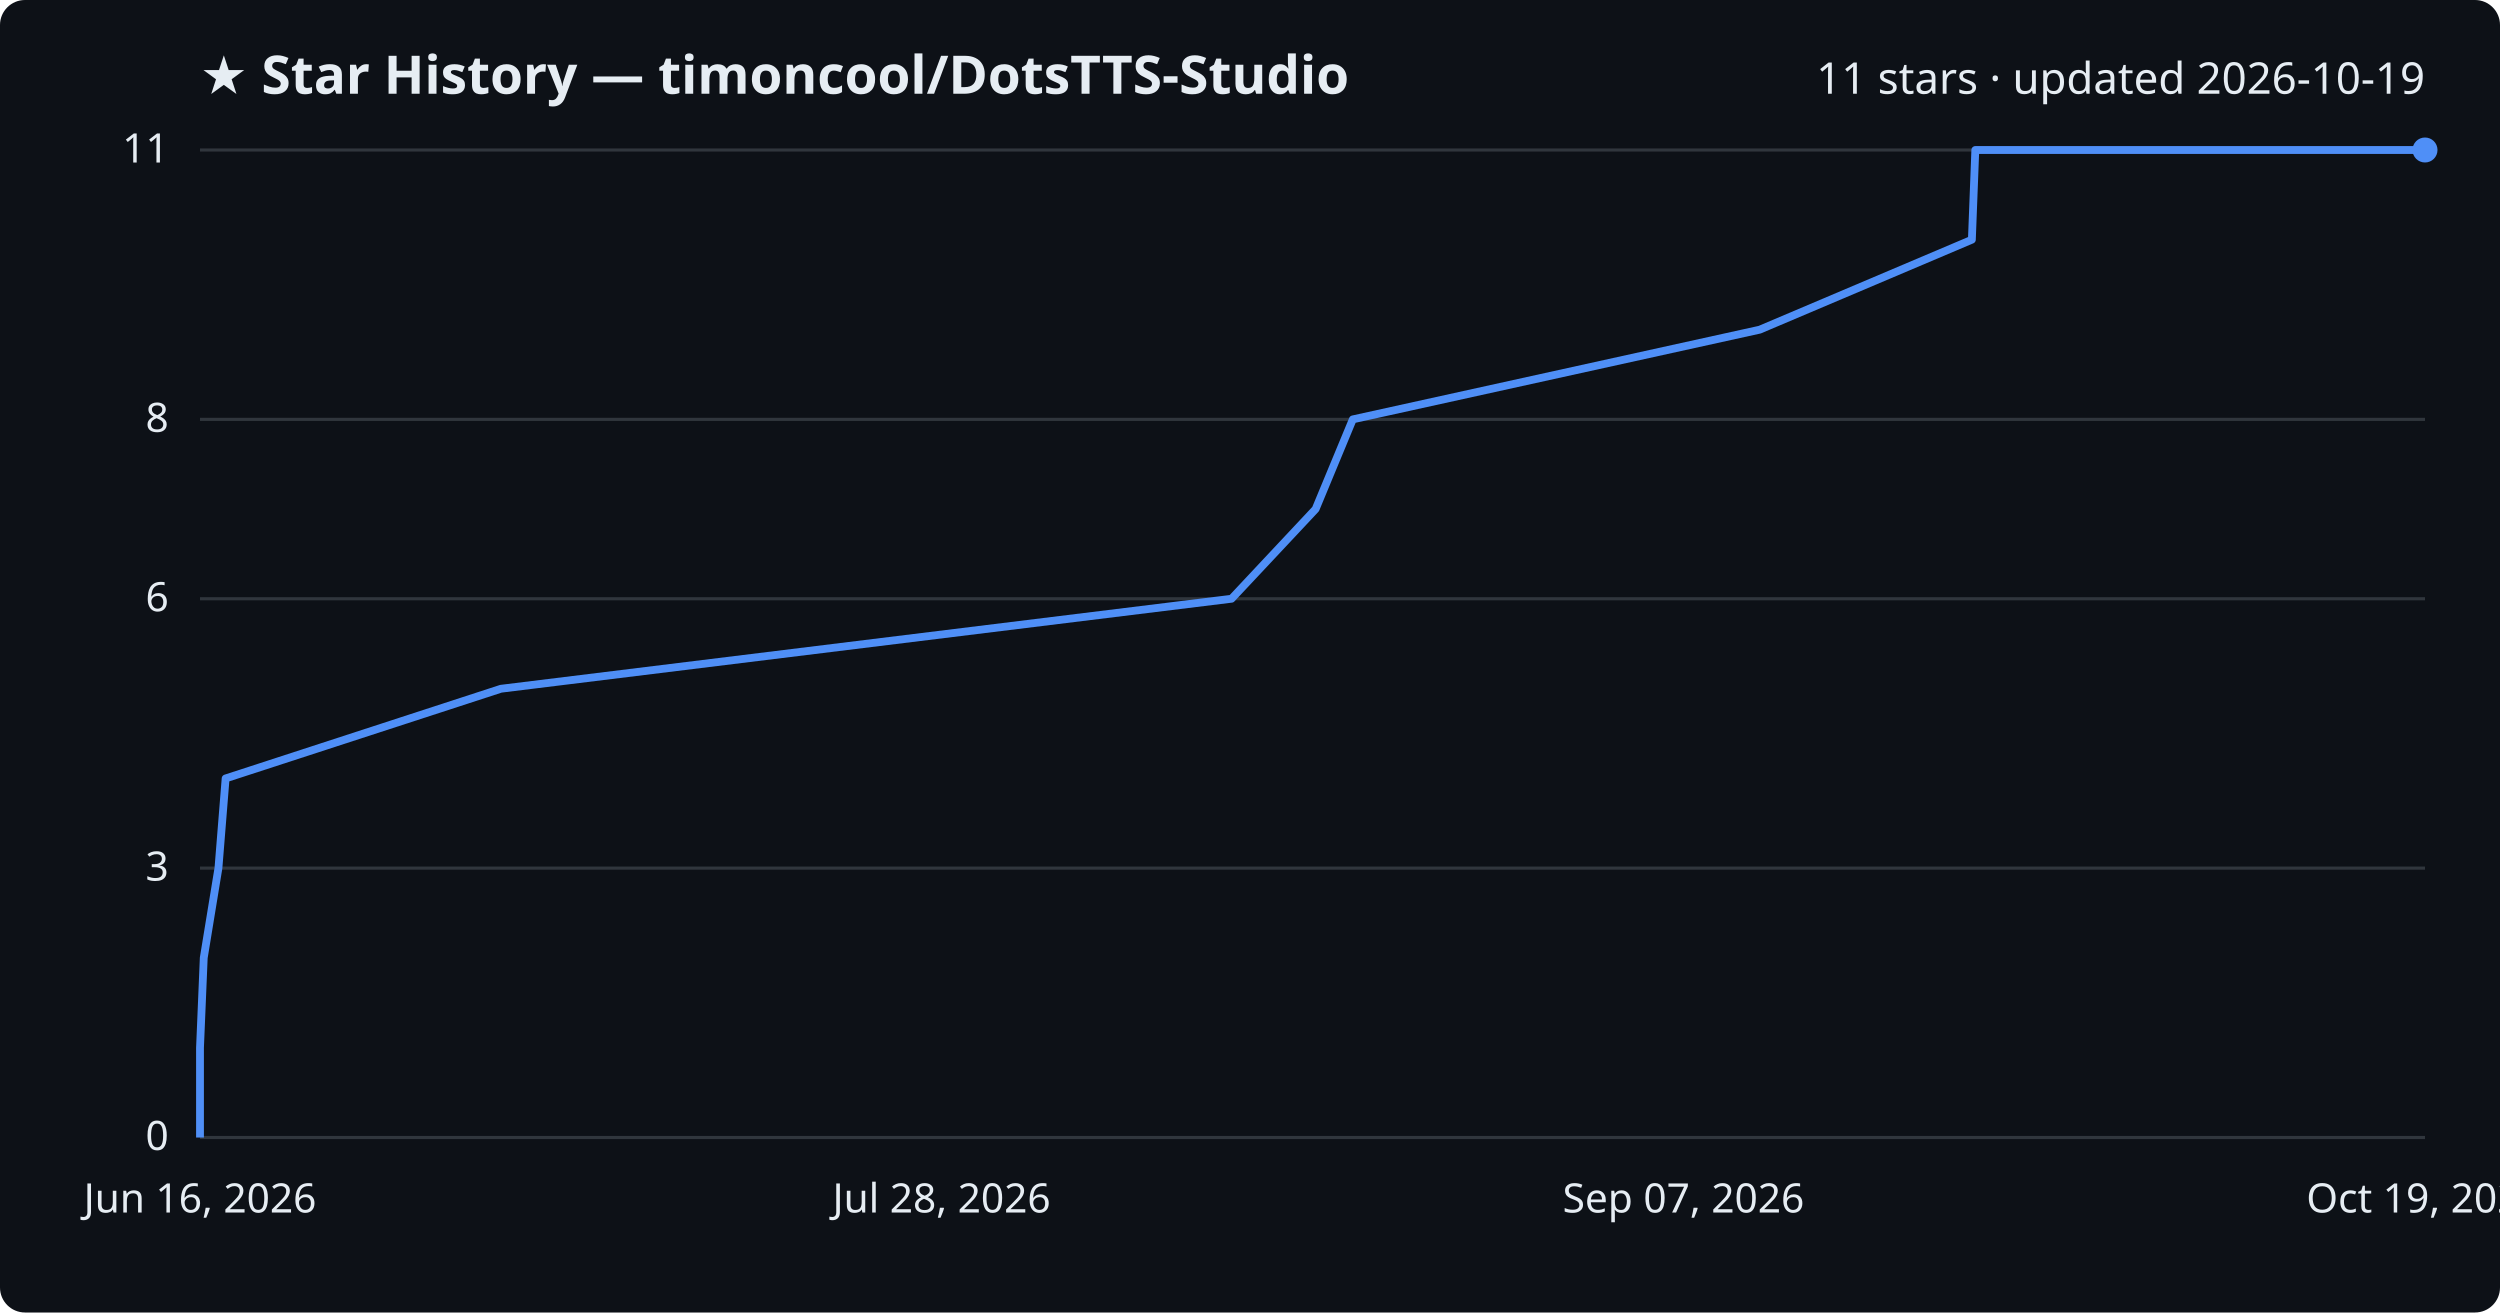
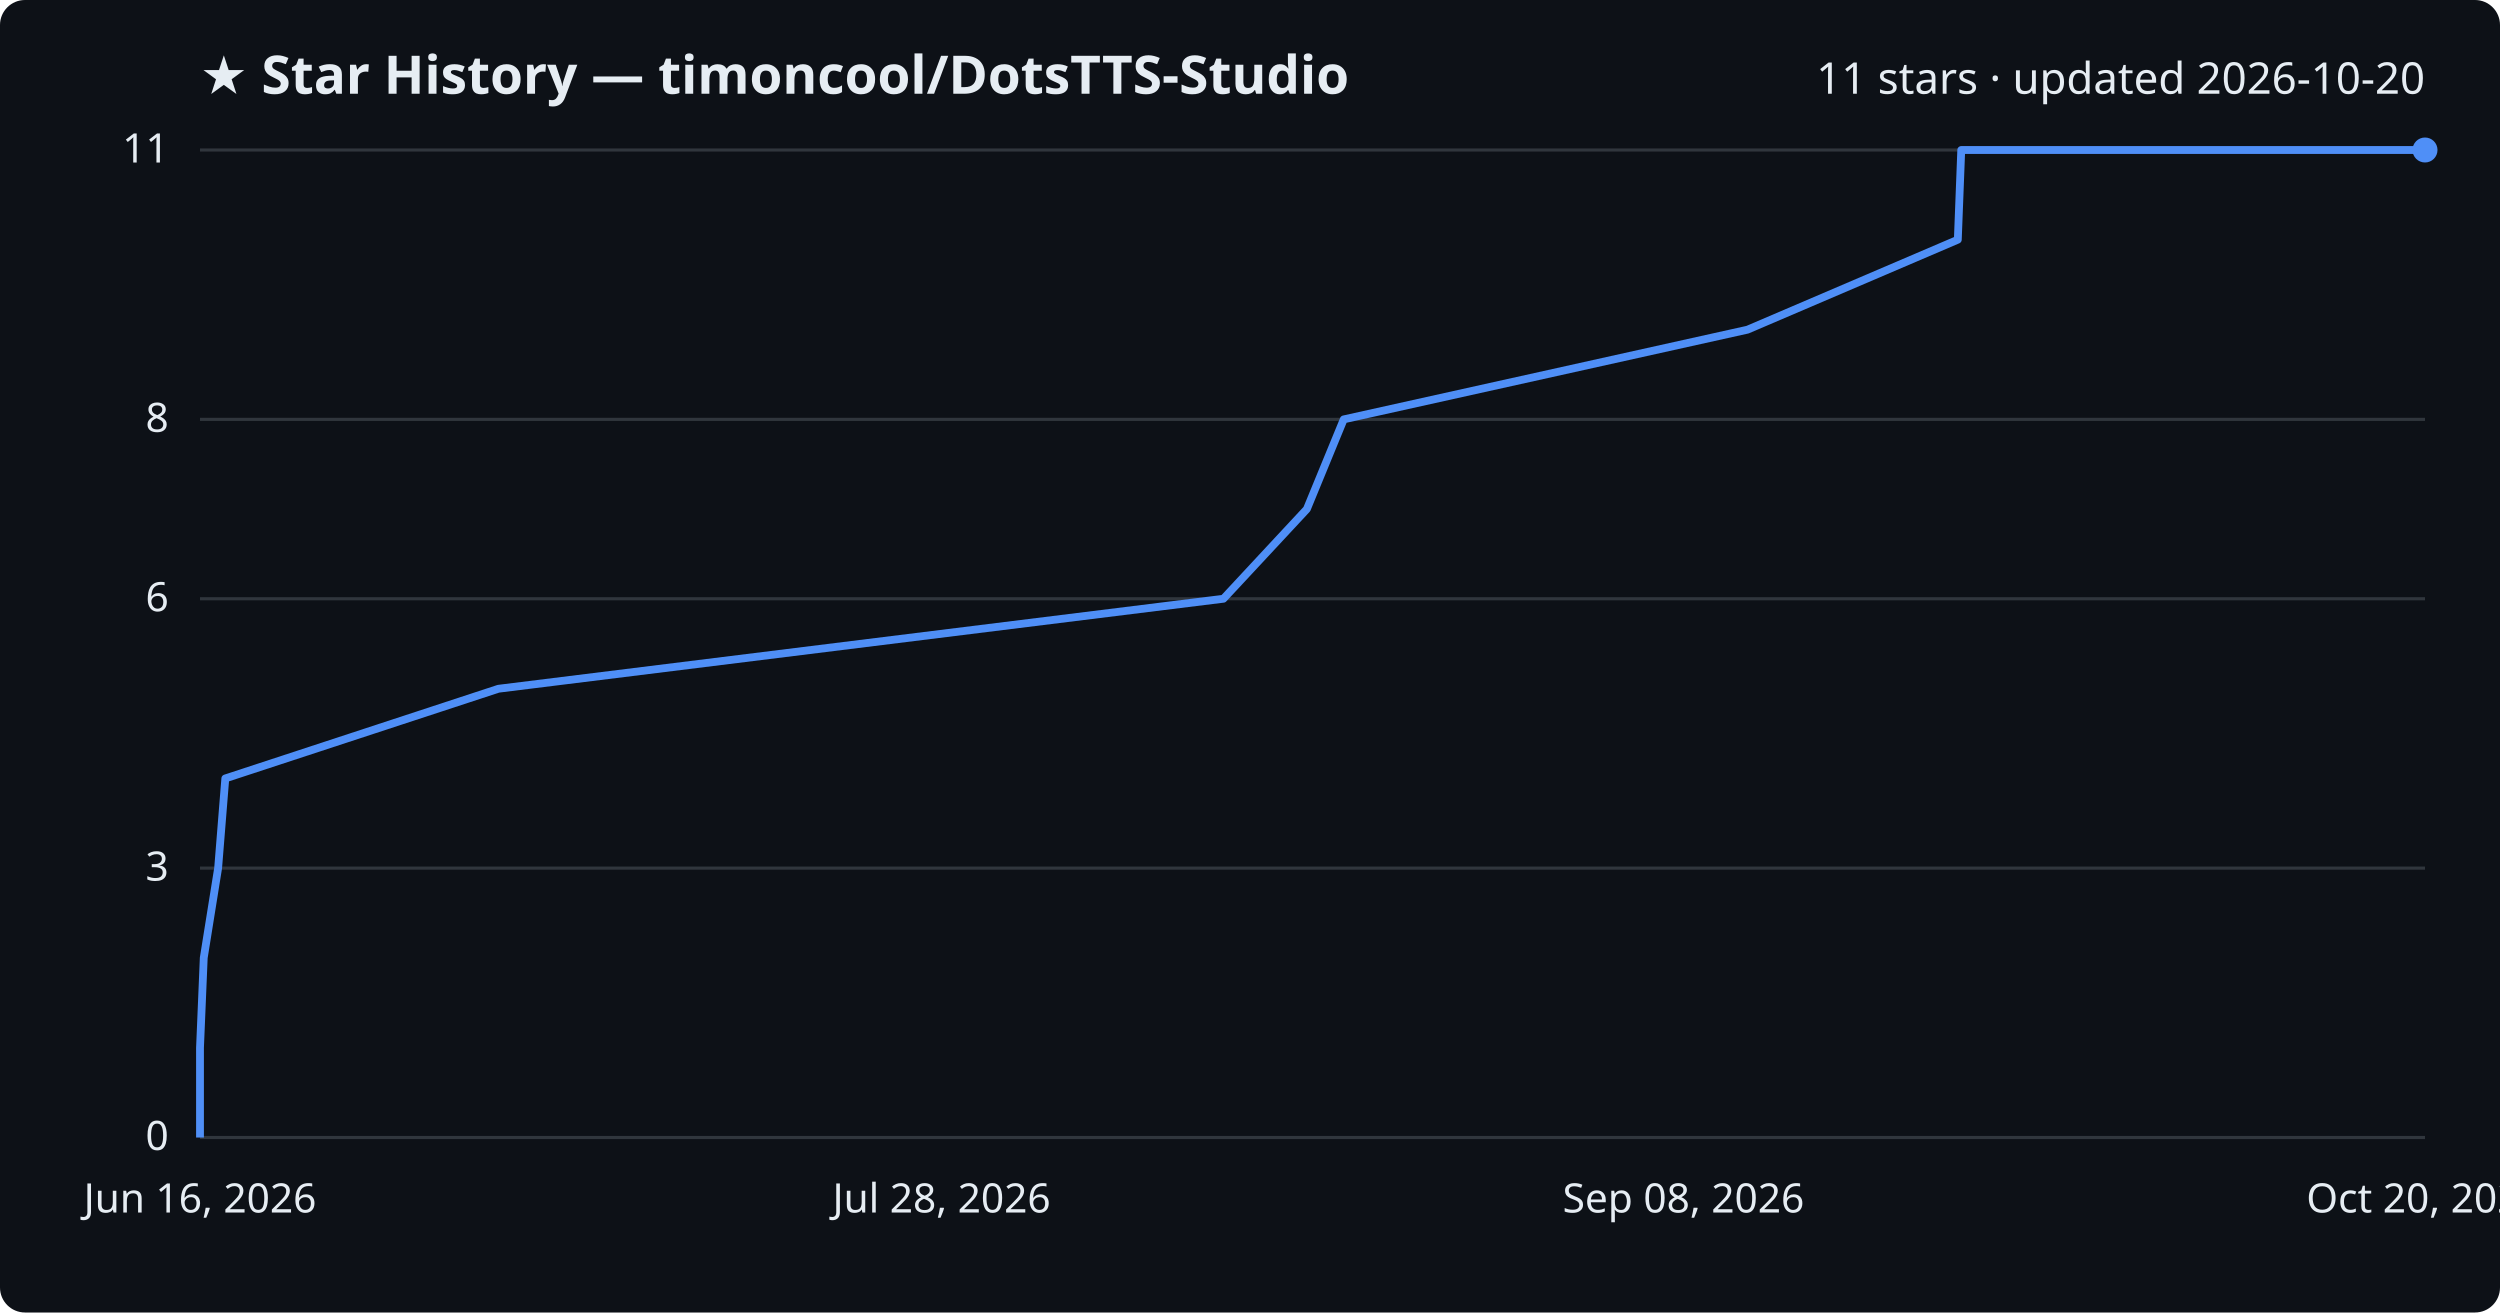
<svg xmlns="http://www.w3.org/2000/svg" viewBox="0 0 800 420" font-family="Segoe UI, sans-serif">
  <rect width="800" height="420" fill="#0d1117" rx="8" />
  <text x="64" y="30" fill="#e6edf3" font-size="17" font-weight="700">★ Star History — timoncool/DotsTTS-Studio</text>
-   <text x="776" y="30" fill="#e6edf3" font-size="14" text-anchor="end">11 stars · updated 2026-10-19</text>
+   <text x="776" y="30" fill="#e6edf3" font-size="14" text-anchor="end">11 stars · updated 2026-10-20</text>
  <line x1="64" y1="364.0" x2="776" y2="364.0" stroke="#30363d" stroke-width="1" />
  <text x="54" y="368.0" fill="#e6edf3" font-size="13" text-anchor="end">0</text>
  <line x1="64" y1="277.8" x2="776" y2="277.8" stroke="#30363d" stroke-width="1" />
  <text x="54" y="281.8" fill="#e6edf3" font-size="13" text-anchor="end">3</text>
  <line x1="64" y1="191.6" x2="776" y2="191.6" stroke="#30363d" stroke-width="1" />
  <text x="54" y="195.6" fill="#e6edf3" font-size="13" text-anchor="end">6</text>
  <line x1="64" y1="134.2" x2="776" y2="134.2" stroke="#30363d" stroke-width="1" />
  <text x="54" y="138.2" fill="#e6edf3" font-size="13" text-anchor="end">8</text>
  <line x1="64" y1="48.0" x2="776" y2="48.0" stroke="#30363d" stroke-width="1" />
  <text x="54" y="52.0" fill="#e6edf3" font-size="13" text-anchor="end">11</text>
-   <path d="M64.0,364.0 L64.0,335.3 L65.2,306.5 L69.9,277.8 L72.2,249.1 L160.3,220.4 L394.1,191.6 L421.0,162.9 L432.9,134.2 L563.1,105.5 L631.0,76.7 L632.1,48.0 L776.0,48.0" fill="none" stroke="#4f8ff7" stroke-width="2.5" stroke-linejoin="round" />
+   <path d="M64.0,364.0 L64.0,335.3 L65.2,306.5 L69.8,277.8 L72.1,249.1 L159.5,220.4 L391.5,191.6 L418.2,162.9 L430.0,134.2 L559.2,105.5 L626.5,76.7 L627.6,48.0 L776.0,48.0" fill="none" stroke="#4f8ff7" stroke-width="2.5" stroke-linejoin="round" />
  <circle cx="776.0" cy="48.0" r="4" fill="#4f8ff7" />
  <text x="64.0" y="388" fill="#e6edf3" font-size="13" text-anchor="middle">Jun 16, 2026</text>
  <text x="301.3" y="388" fill="#e6edf3" font-size="13" text-anchor="middle">Jul 28, 2026</text>
-   <text x="538.7" y="388" fill="#e6edf3" font-size="13" text-anchor="middle">Sep 07, 2026</text>
-   <text x="776.0" y="388" fill="#e6edf3" font-size="13" text-anchor="middle">Oct 19, 2026</text>
+   <text x="538.7" y="388" fill="#e6edf3" font-size="13" text-anchor="middle">Sep 08, 2026</text>
+   <text x="776.0" y="388" fill="#e6edf3" font-size="13" text-anchor="middle">Oct 20, 2026</text>
</svg>
